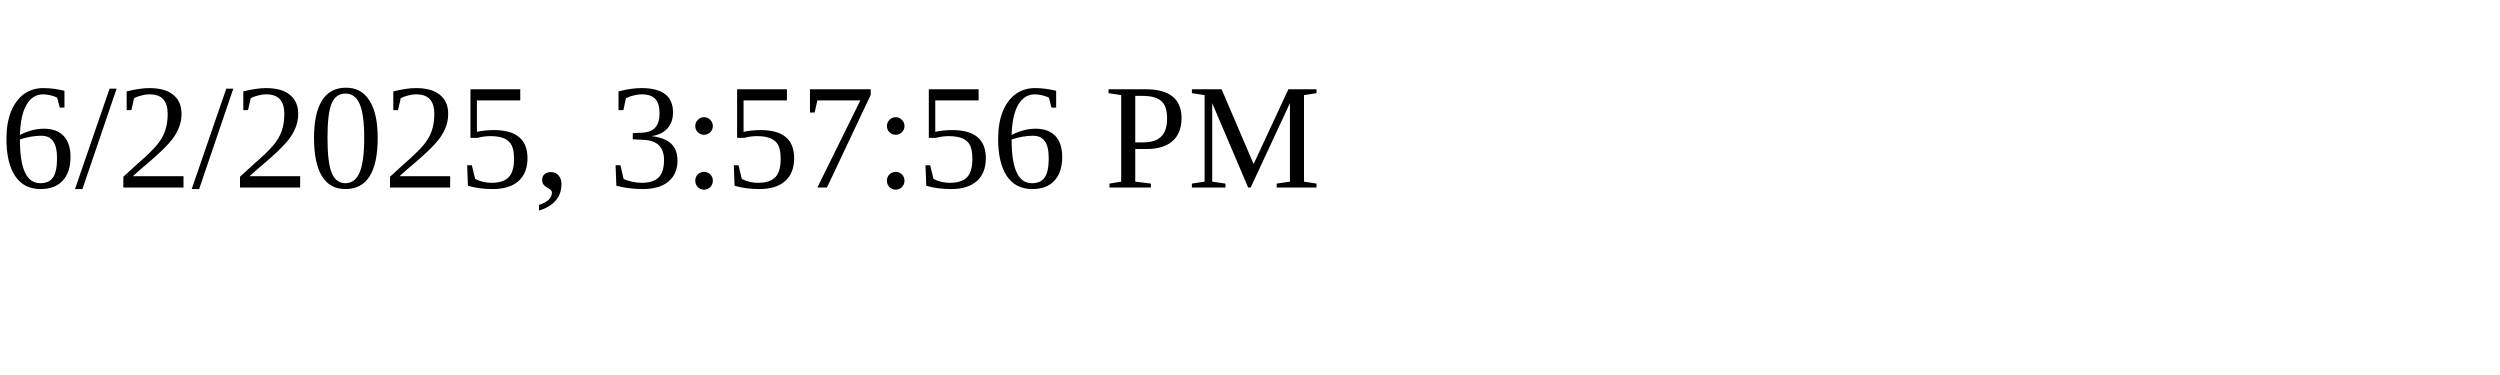
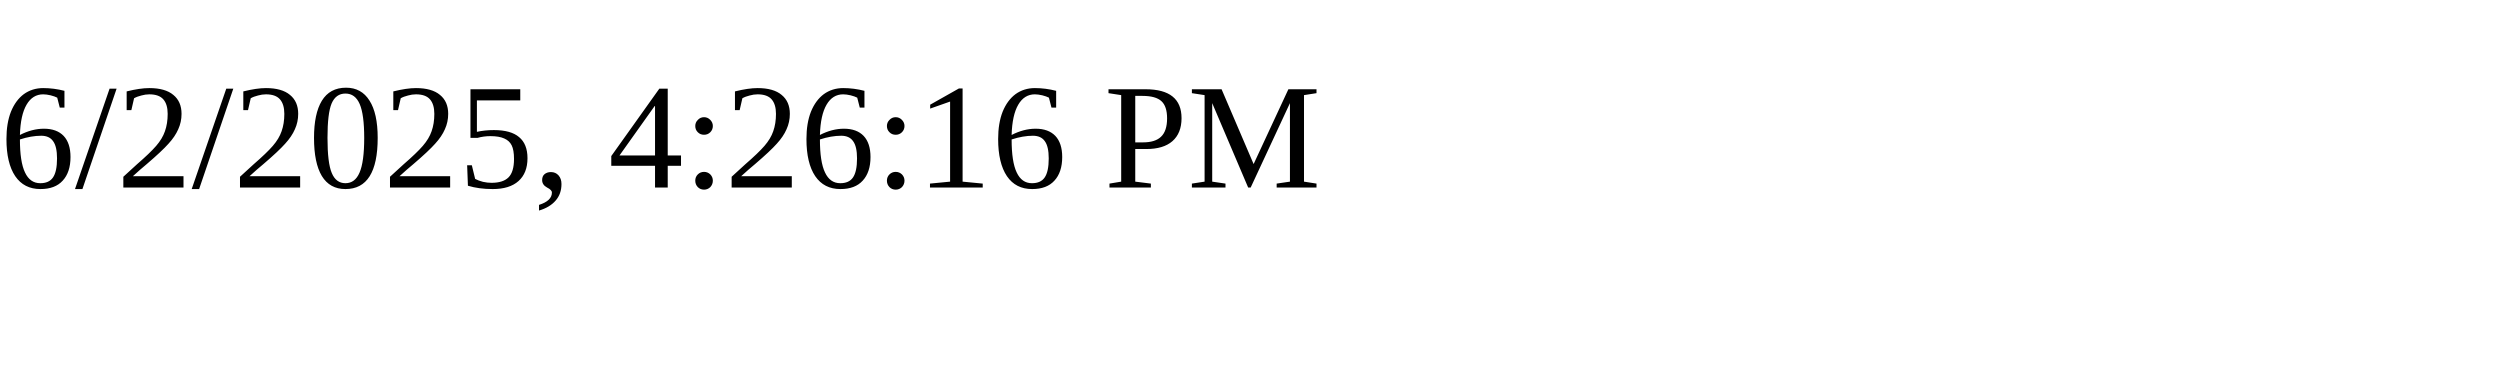
<svg xmlns="http://www.w3.org/2000/svg" height="30" width="200">
-   <text x="0" y="15">6/2/2025, 3:57:56 PM</text>
+   <text x="0" y="15">6/2/2025, 4:26:16 PM</text>
</svg>
